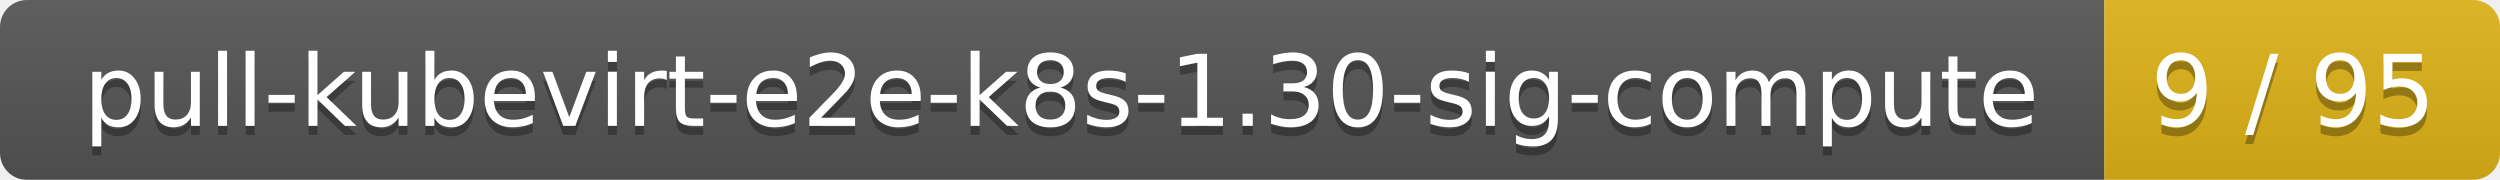
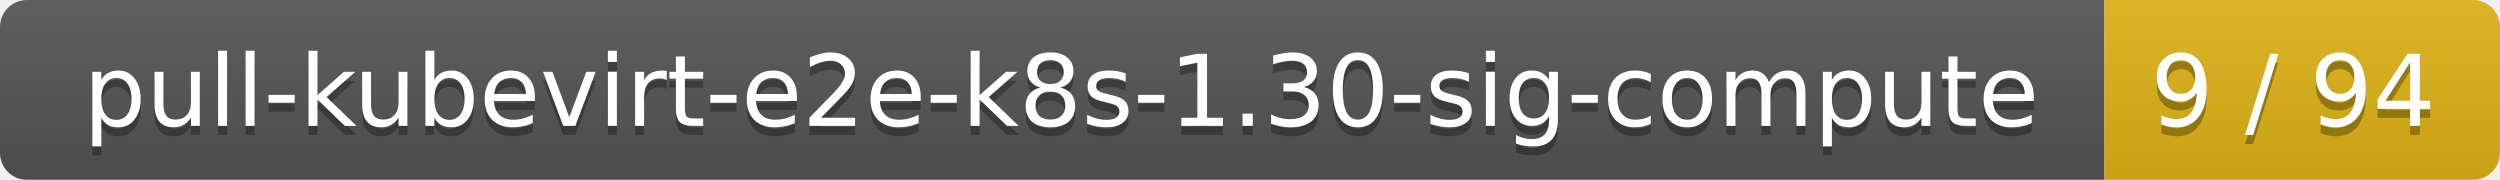
<svg xmlns="http://www.w3.org/2000/svg" width="278" height="20">
  <linearGradient id="smooth" x2="0" y2="100%">
    <stop offset="0" stop-color="#bbb" stop-opacity=".1" />
    <stop offset="1" stop-opacity=".1" />
  </linearGradient>
  <mask id="round">
    <rect width="278" height="20" rx="3" fill="#fff" />
  </mask>
  <g mask="url(#round)">
    <rect width="234" height="20" fill="#555" />
    <rect x="234" width="44" height="20" fill="#dfb317" />
    <rect width="278" height="20" fill="url(#smooth)" />
  </g>
  <g fill="#fff" text-anchor="middle" font-family="DejaVu Sans,Verdana,Geneva,sans-serif" font-size="11">
    <text x="118" y="15" fill="#010101" fill-opacity=".3">pull-kubevirt-e2e-k8s-1.30-sig-compute</text>
    <text x="118" y="14">pull-kubevirt-e2e-k8s-1.30-sig-compute</text>
-     <text x="255" y="15" fill="#010101" fill-opacity=".3">9 / 95</text>
-     <text x="255" y="14">9 / 95</text>
+     <text x="255" y="15" fill="#010101" fill-opacity=".3">9 / 94</text>
+     <text x="255" y="14">9 / 94</text>
  </g>
</svg>
